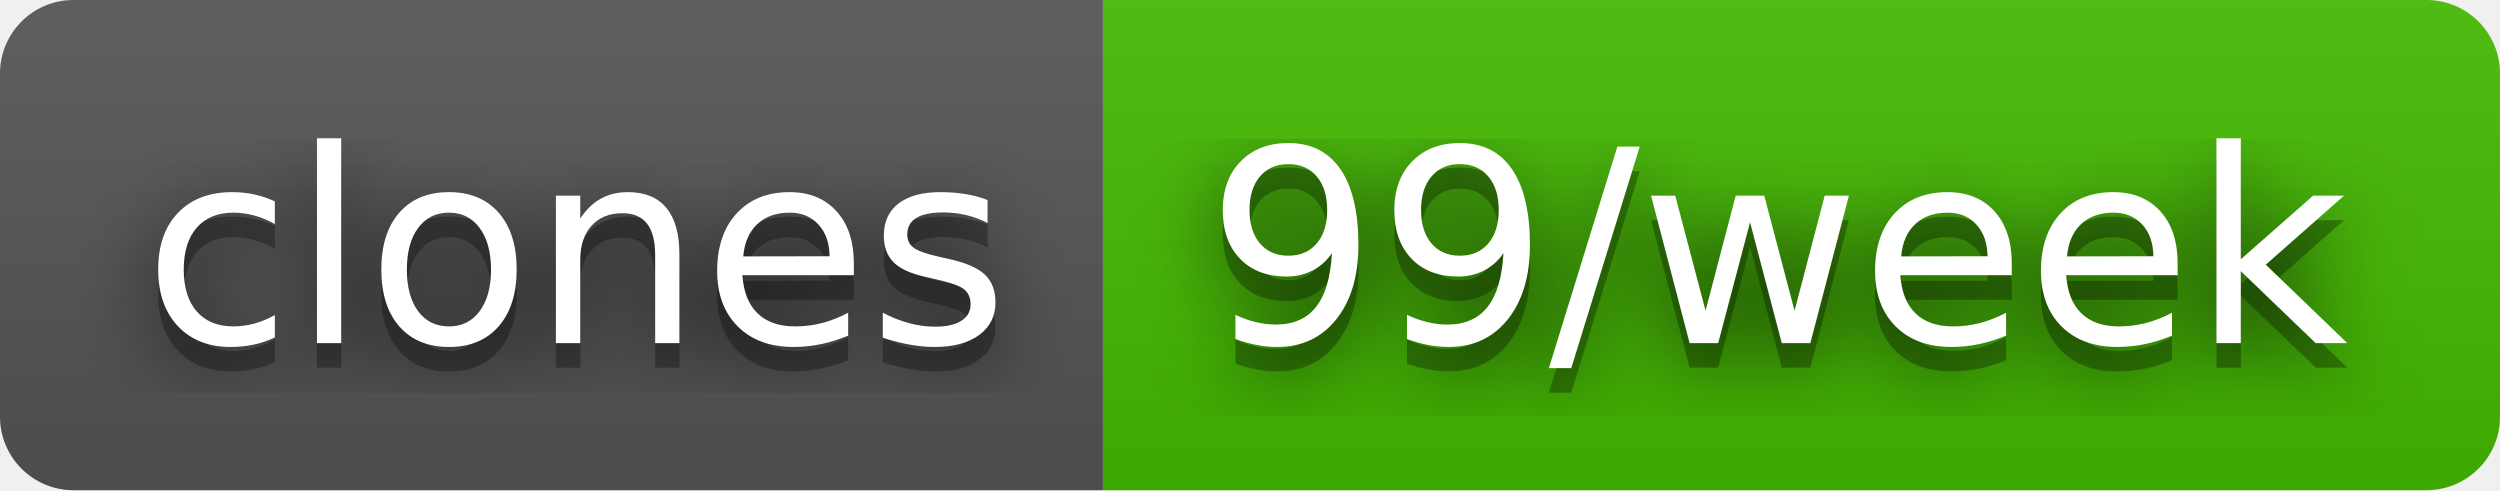
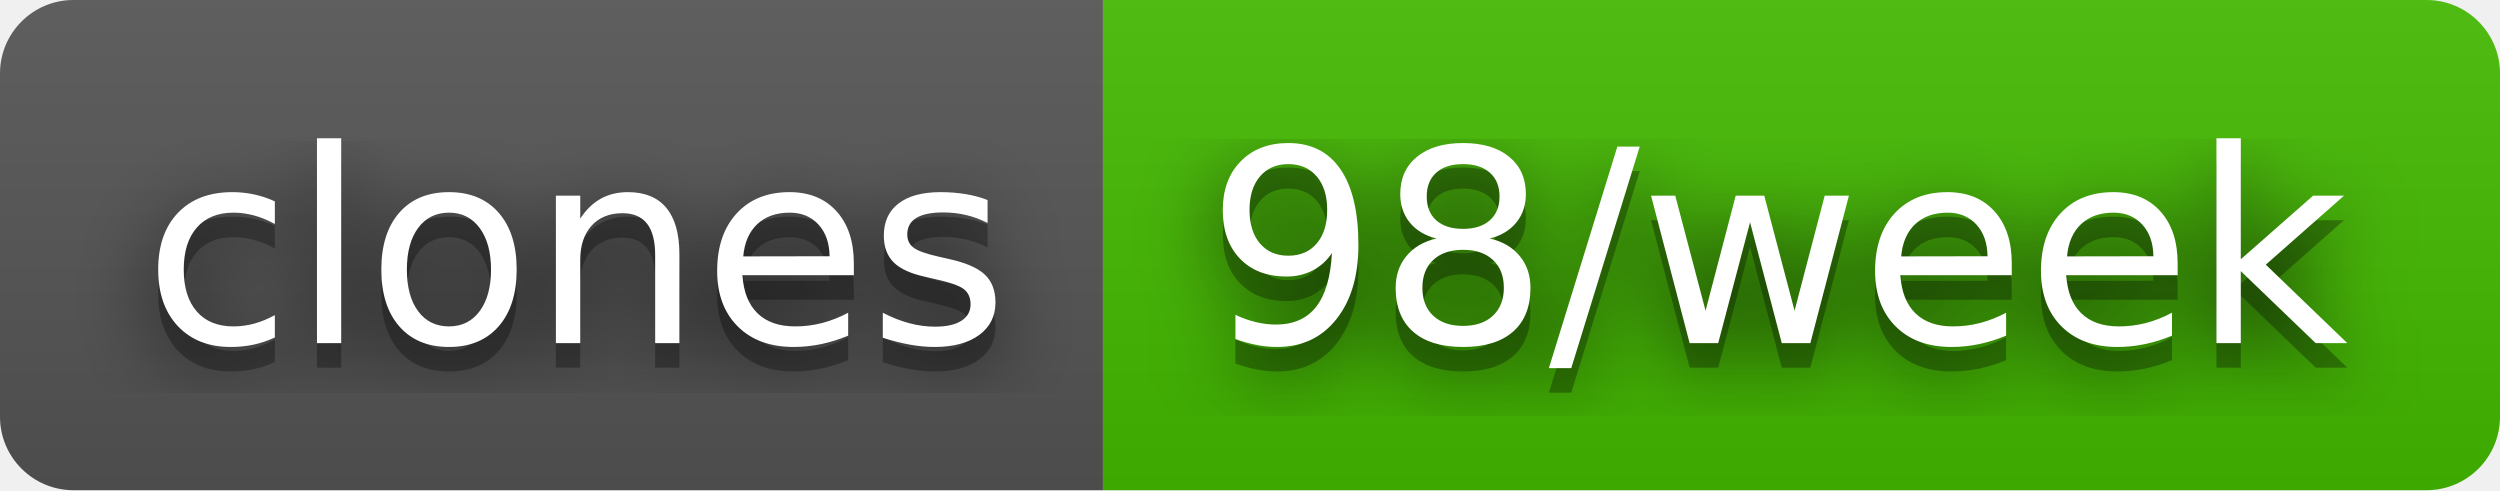
- <svg xmlns="http://www.w3.org/2000/svg" width="102" height="20" role="img" aria-label="clones: 99/week">
+ <svg xmlns="http://www.w3.org/2000/svg" width="102" height="20" role="img" aria-label="clones: 98/week">
  <filter id="blur">
    <feGaussianBlur stdDeviation="16" />
  </filter>
  <linearGradient id="s" x2="0" y2="100%">
    <stop offset="0" stop-color="#bbb" stop-opacity=".1" />
    <stop offset="1" stop-opacity=".1" />
  </linearGradient>
  <clipPath id="r">
    <rect width="102" height="20" rx="3" />
  </clipPath>
  <g clip-path="url(#r)">
    <rect width="45" height="20" fill="#555" />
    <rect x="45" width="57" height="20" fill="#4b0" />
    <rect width="102" height="20" fill="url(#s)" />
  </g>
  <g fill="#fff" text-anchor="middle" font-family="Verdana,Geneva,DejaVu Sans,sans-serif" text-rendering="geometricPrecision" font-size="110">
    <g transform="scale(.1)">
      <g aria-hidden="true" fill="#010101">
        <text x="235" y="150" fill-opacity=".8" filter="url(#blur)" textLength="350">clones</text>
        <text x="235" y="150" fill-opacity=".3" textLength="350">clones</text>
      </g>
      <text x="235" y="140" textLength="350">clones</text>
    </g>
    <g transform="scale(.1)">
      <g aria-hidden="true" fill="#010101">
-         <text x="725" y="150" fill-opacity=".8" filter="url(#blur)" textLength="470">99/week</text>
-         <text x="725" y="150" fill-opacity=".3" textLength="470">99/week</text>
+         <text x="725" y="150" fill-opacity=".8" filter="url(#blur)" textLength="470">98/week</text>
+         <text x="725" y="150" fill-opacity=".3" textLength="470">98/week</text>
      </g>
-       <text x="725" y="140" textLength="470">99/week</text>
+       <text x="725" y="140" textLength="470">98/week</text>
    </g>
  </g>
</svg>
